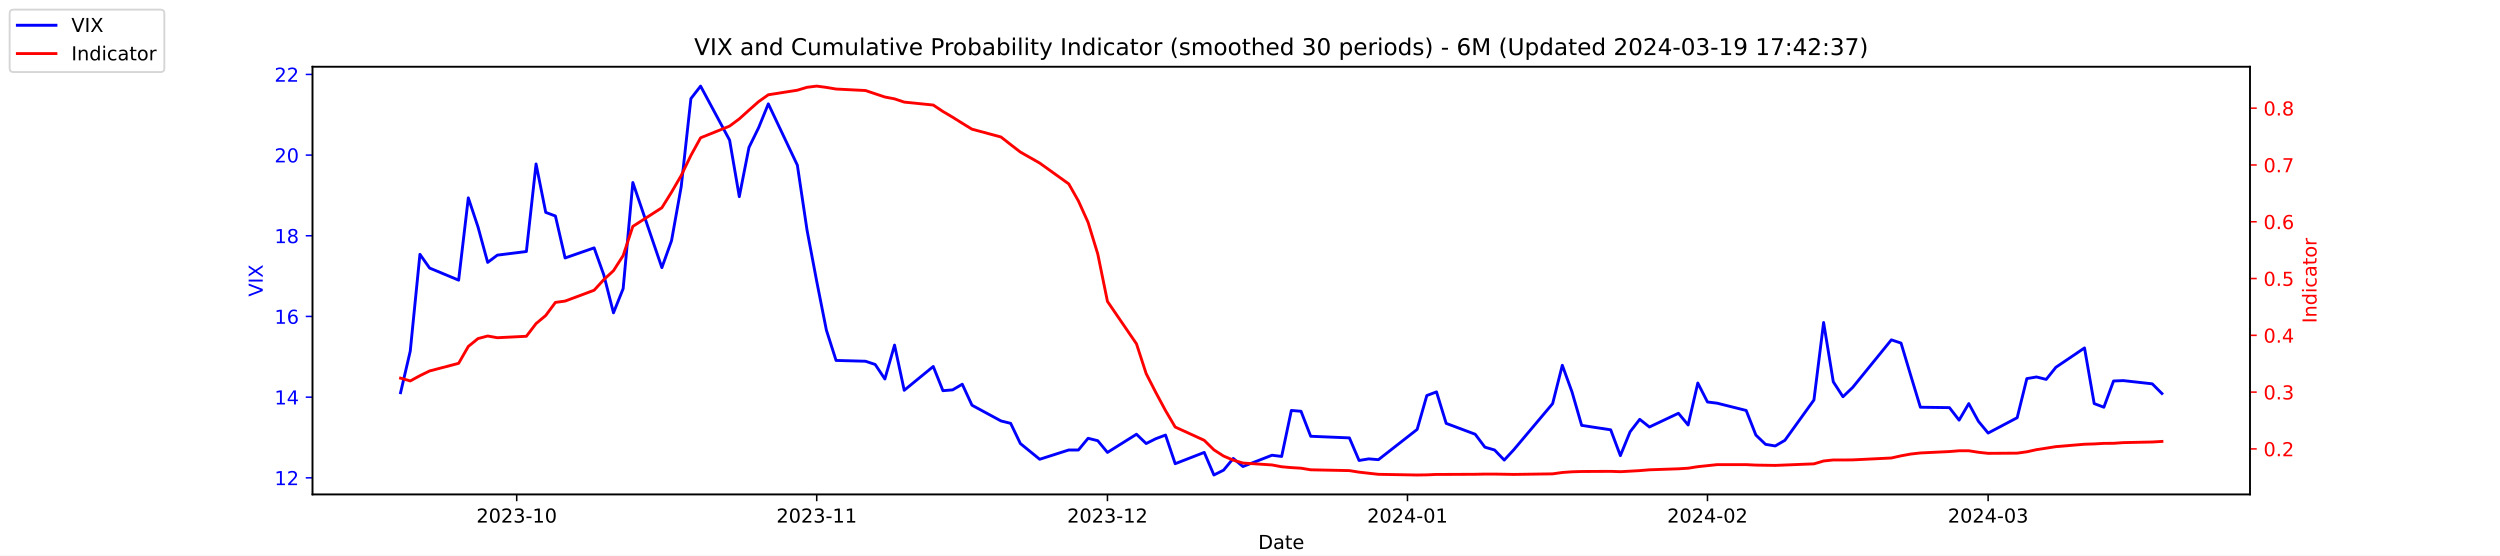
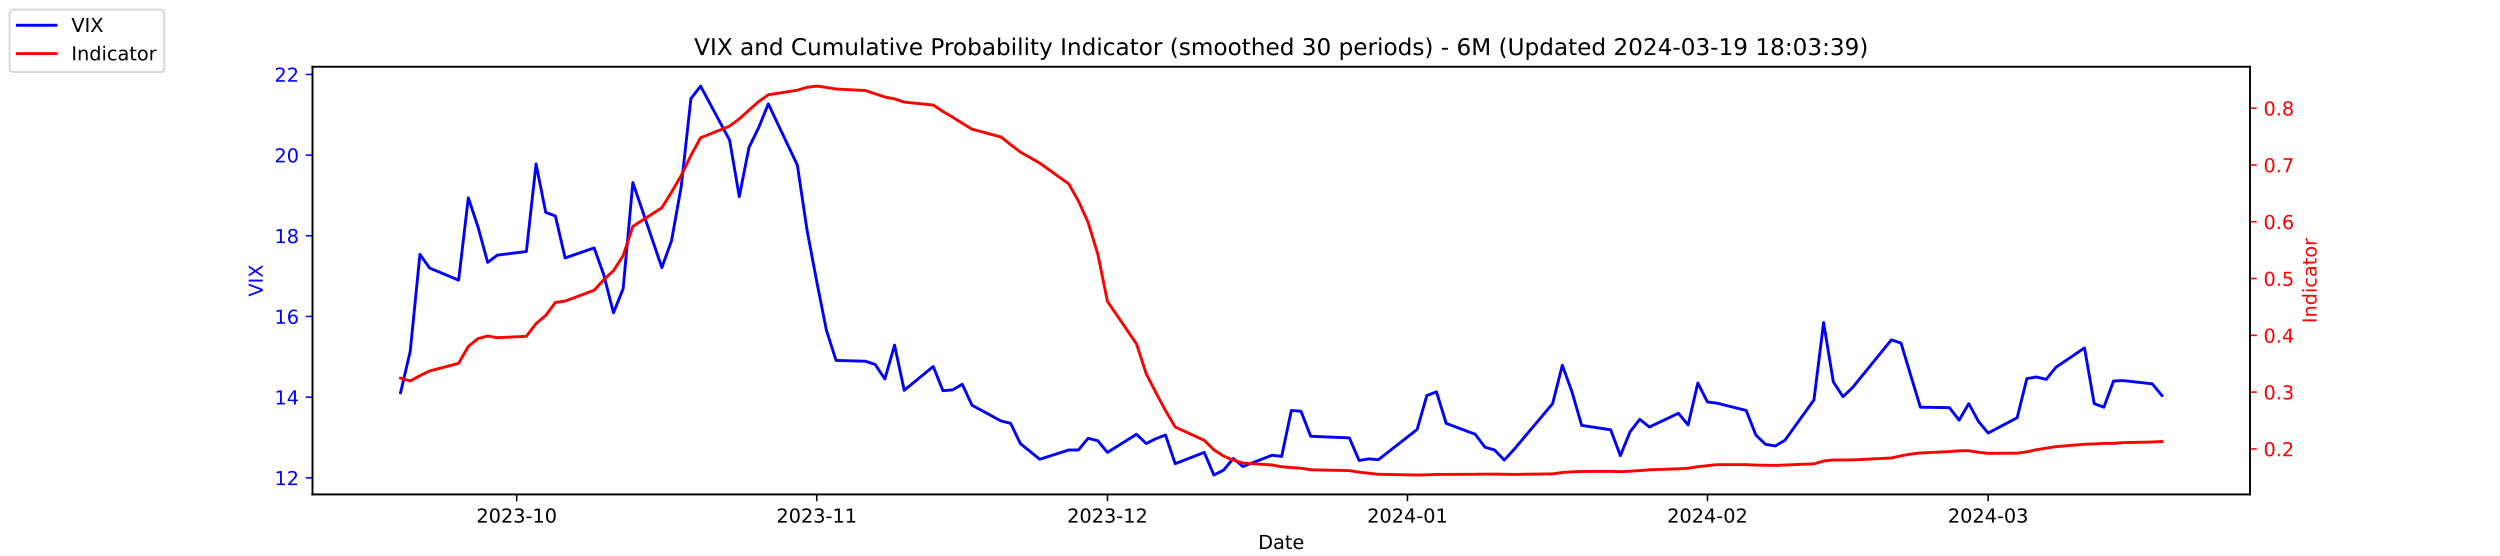
<svg xmlns="http://www.w3.org/2000/svg" xmlns:xlink="http://www.w3.org/1999/xlink" width="1296pt" height="288pt" viewBox="0 0 1296 288" version="1.1">
  <defs>
    <style type="text/css">*{stroke-linejoin: round; stroke-linecap: butt}</style>
  </defs>
  <g id="figure_1">
    <g id="patch_1">
      <path d="M 0 288  L 1296 288  L 1296 0  L 0 0  z " style="fill: #ffffff" />
    </g>
    <g id="axes_1">
      <g id="patch_2">
        <path d="M 162 256.32  L 1166.4 256.32  L 1166.4 34.56  L 162 34.56  z " style="fill: #ffffff" />
      </g>
      <g id="matplotlib.axis_1">
        <g id="xtick_1">
          <g id="line2d_1">
            <defs>
-               <path id="m1e1914daac" d="M 0 0  L 0 3.5  " style="stroke: #000000; stroke-width: 0.8" />
+               <path id="m7bd52ad561" d="M 0 0  L 0 3.5  " style="stroke: #000000; stroke-width: 0.8" />
            </defs>
            <g>
-               <use xlink:href="#m1e1914daac" x="267.858" y="256.32" style="stroke: #000000; stroke-width: 0.8" />
+               <use xlink:href="#m7bd52ad561" x="267.858" y="256.32" style="stroke: #000000; stroke-width: 0.8" />
            </g>
          </g>
          <g id="text_1">
            <g transform="translate(246.9669 270.9184) scale(0.1 -0.1)">
              <defs>
                <path id="DejaVuSans-32" d="M 1228 531  L 3431 531  L 3431 0  L 469 0  L 469 531  Q 828 903 1448 1529  Q 2069 2156 2228 2338  Q 2531 2678 2651 2914  Q 2772 3150 2772 3378  Q 2772 3750 2511 3984  Q 2250 4219 1831 4219  Q 1534 4219 1204 4116  Q 875 4013 500 3803  L 500 4441  Q 881 4594 1212 4672  Q 1544 4750 1819 4750  Q 2544 4750 2975 4387  Q 3406 4025 3406 3419  Q 3406 3131 3298 2873  Q 3191 2616 2906 2266  Q 2828 2175 2409 1742  Q 1991 1309 1228 531  z " transform="scale(0.015625)" />
                <path id="DejaVuSans-30" d="M 2034 4250  Q 1547 4250 1301 3770  Q 1056 3291 1056 2328  Q 1056 1369 1301 889  Q 1547 409 2034 409  Q 2525 409 2770 889  Q 3016 1369 3016 2328  Q 3016 3291 2770 3770  Q 2525 4250 2034 4250  z M 2034 4750  Q 2819 4750 3233 4129  Q 3647 3509 3647 2328  Q 3647 1150 3233 529  Q 2819 -91 2034 -91  Q 1250 -91 836 529  Q 422 1150 422 2328  Q 422 3509 836 4129  Q 1250 4750 2034 4750  z " transform="scale(0.015625)" />
                <path id="DejaVuSans-33" d="M 2597 2516  Q 3050 2419 3304 2112  Q 3559 1806 3559 1356  Q 3559 666 3084 287  Q 2609 -91 1734 -91  Q 1441 -91 1130 -33  Q 819 25 488 141  L 488 750  Q 750 597 1062 519  Q 1375 441 1716 441  Q 2309 441 2620 675  Q 2931 909 2931 1356  Q 2931 1769 2642 2001  Q 2353 2234 1838 2234  L 1294 2234  L 1294 2753  L 1863 2753  Q 2328 2753 2575 2939  Q 2822 3125 2822 3475  Q 2822 3834 2567 4026  Q 2313 4219 1838 4219  Q 1578 4219 1281 4162  Q 984 4106 628 3988  L 628 4550  Q 988 4650 1302 4700  Q 1616 4750 1894 4750  Q 2613 4750 3031 4423  Q 3450 4097 3450 3541  Q 3450 3153 3228 2886  Q 3006 2619 2597 2516  z " transform="scale(0.015625)" />
                <path id="DejaVuSans-2d" d="M 313 2009  L 1997 2009  L 1997 1497  L 313 1497  L 313 2009  z " transform="scale(0.015625)" />
                <path id="DejaVuSans-31" d="M 794 531  L 1825 531  L 1825 4091  L 703 3866  L 703 4441  L 1819 4666  L 2450 4666  L 2450 531  L 3481 531  L 3481 0  L 794 0  L 794 531  z " transform="scale(0.015625)" />
              </defs>
              <use xlink:href="#DejaVuSans-32" />
              <use xlink:href="#DejaVuSans-30" x="63.623" />
              <use xlink:href="#DejaVuSans-32" x="127.246" />
              <use xlink:href="#DejaVuSans-33" x="190.869" />
              <use xlink:href="#DejaVuSans-2d" x="254.492" />
              <use xlink:href="#DejaVuSans-31" x="290.576" />
              <use xlink:href="#DejaVuSans-30" x="354.199" />
            </g>
          </g>
        </g>
        <g id="xtick_2">
          <g id="line2d_2">
            <g>
-               <use xlink:href="#m1e1914daac" x="423.385" y="256.32" style="stroke: #000000; stroke-width: 0.8" />
+               <use xlink:href="#m7bd52ad561" x="423.385" y="256.32" style="stroke: #000000; stroke-width: 0.8" />
            </g>
          </g>
          <g id="text_2">
            <g transform="translate(402.4934 270.9184) scale(0.1 -0.1)">
              <use xlink:href="#DejaVuSans-32" />
              <use xlink:href="#DejaVuSans-30" x="63.623" />
              <use xlink:href="#DejaVuSans-32" x="127.246" />
              <use xlink:href="#DejaVuSans-33" x="190.869" />
              <use xlink:href="#DejaVuSans-2d" x="254.492" />
              <use xlink:href="#DejaVuSans-31" x="290.576" />
              <use xlink:href="#DejaVuSans-31" x="354.199" />
            </g>
          </g>
        </g>
        <g id="xtick_3">
          <g id="line2d_3">
            <g>
-               <use xlink:href="#m1e1914daac" x="574.103" y="256.32" style="stroke: #000000; stroke-width: 0.8" />
+               <use xlink:href="#m7bd52ad561" x="574.103" y="256.32" style="stroke: #000000; stroke-width: 0.8" />
            </g>
          </g>
          <g id="text_3">
            <g transform="translate(553.2119 270.9184) scale(0.1 -0.1)">
              <use xlink:href="#DejaVuSans-32" />
              <use xlink:href="#DejaVuSans-30" x="63.623" />
              <use xlink:href="#DejaVuSans-32" x="127.246" />
              <use xlink:href="#DejaVuSans-33" x="190.869" />
              <use xlink:href="#DejaVuSans-2d" x="254.492" />
              <use xlink:href="#DejaVuSans-31" x="290.576" />
              <use xlink:href="#DejaVuSans-32" x="354.199" />
            </g>
          </g>
        </g>
        <g id="xtick_4">
          <g id="line2d_4">
            <g>
-               <use xlink:href="#m1e1914daac" x="729.63" y="256.32" style="stroke: #000000; stroke-width: 0.8" />
+               <use xlink:href="#m7bd52ad561" x="729.63" y="256.32" style="stroke: #000000; stroke-width: 0.8" />
            </g>
          </g>
          <g id="text_4">
            <g transform="translate(708.7384 270.9184) scale(0.1 -0.1)">
              <defs>
                <path id="DejaVuSans-34" d="M 2419 4116  L 825 1625  L 2419 1625  L 2419 4116  z M 2253 4666  L 3047 4666  L 3047 1625  L 3713 1625  L 3713 1100  L 3047 1100  L 3047 0  L 2419 0  L 2419 1100  L 313 1100  L 313 1709  L 2253 4666  z " transform="scale(0.015625)" />
              </defs>
              <use xlink:href="#DejaVuSans-32" />
              <use xlink:href="#DejaVuSans-30" x="63.623" />
              <use xlink:href="#DejaVuSans-32" x="127.246" />
              <use xlink:href="#DejaVuSans-34" x="190.869" />
              <use xlink:href="#DejaVuSans-2d" x="254.492" />
              <use xlink:href="#DejaVuSans-30" x="290.576" />
              <use xlink:href="#DejaVuSans-31" x="354.199" />
            </g>
          </g>
        </g>
        <g id="xtick_5">
          <g id="line2d_5">
            <g>
-               <use xlink:href="#m1e1914daac" x="885.156" y="256.32" style="stroke: #000000; stroke-width: 0.8" />
+               <use xlink:href="#m7bd52ad561" x="885.156" y="256.32" style="stroke: #000000; stroke-width: 0.8" />
            </g>
          </g>
          <g id="text_5">
            <g transform="translate(864.2649 270.9184) scale(0.1 -0.1)">
              <use xlink:href="#DejaVuSans-32" />
              <use xlink:href="#DejaVuSans-30" x="63.623" />
              <use xlink:href="#DejaVuSans-32" x="127.246" />
              <use xlink:href="#DejaVuSans-34" x="190.869" />
              <use xlink:href="#DejaVuSans-2d" x="254.492" />
              <use xlink:href="#DejaVuSans-30" x="290.576" />
              <use xlink:href="#DejaVuSans-32" x="354.199" />
            </g>
          </g>
        </g>
        <g id="xtick_6">
          <g id="line2d_6">
            <g>
-               <use xlink:href="#m1e1914daac" x="1030.649" y="256.32" style="stroke: #000000; stroke-width: 0.8" />
+               <use xlink:href="#m7bd52ad561" x="1030.649" y="256.32" style="stroke: #000000; stroke-width: 0.8" />
            </g>
          </g>
          <g id="text_6">
            <g transform="translate(1009.757 270.9184) scale(0.1 -0.1)">
              <use xlink:href="#DejaVuSans-32" />
              <use xlink:href="#DejaVuSans-30" x="63.623" />
              <use xlink:href="#DejaVuSans-32" x="127.246" />
              <use xlink:href="#DejaVuSans-34" x="190.869" />
              <use xlink:href="#DejaVuSans-2d" x="254.492" />
              <use xlink:href="#DejaVuSans-30" x="290.576" />
              <use xlink:href="#DejaVuSans-33" x="354.199" />
            </g>
          </g>
        </g>
        <g id="text_7">
          <g transform="translate(652.2492 284.5966) scale(0.1 -0.1)">
            <defs>
              <path id="DejaVuSans-44" d="M 1259 4147  L 1259 519  L 2022 519  Q 2988 519 3436 956  Q 3884 1394 3884 2338  Q 3884 3275 3436 3711  Q 2988 4147 2022 4147  L 1259 4147  z M 628 4666  L 1925 4666  Q 3281 4666 3915 4102  Q 4550 3538 4550 2338  Q 4550 1131 3912 565  Q 3275 0 1925 0  L 628 0  L 628 4666  z " transform="scale(0.015625)" />
              <path id="DejaVuSans-61" d="M 2194 1759  Q 1497 1759 1228 1600  Q 959 1441 959 1056  Q 959 750 1161 570  Q 1363 391 1709 391  Q 2188 391 2477 730  Q 2766 1069 2766 1631  L 2766 1759  L 2194 1759  z M 3341 1997  L 3341 0  L 2766 0  L 2766 531  Q 2569 213 2275 61  Q 1981 -91 1556 -91  Q 1019 -91 701 211  Q 384 513 384 1019  Q 384 1609 779 1909  Q 1175 2209 1959 2209  L 2766 2209  L 2766 2266  Q 2766 2663 2505 2880  Q 2244 3097 1772 3097  Q 1472 3097 1187 3025  Q 903 2953 641 2809  L 641 3341  Q 956 3463 1253 3523  Q 1550 3584 1831 3584  Q 2591 3584 2966 3190  Q 3341 2797 3341 1997  z " transform="scale(0.015625)" />
              <path id="DejaVuSans-74" d="M 1172 4494  L 1172 3500  L 2356 3500  L 2356 3053  L 1172 3053  L 1172 1153  Q 1172 725 1289 603  Q 1406 481 1766 481  L 2356 481  L 2356 0  L 1766 0  Q 1100 0 847 248  Q 594 497 594 1153  L 594 3053  L 172 3053  L 172 3500  L 594 3500  L 594 4494  L 1172 4494  z " transform="scale(0.015625)" />
              <path id="DejaVuSans-65" d="M 3597 1894  L 3597 1613  L 953 1613  Q 991 1019 1311 708  Q 1631 397 2203 397  Q 2534 397 2845 478  Q 3156 559 3463 722  L 3463 178  Q 3153 47 2828 -22  Q 2503 -91 2169 -91  Q 1331 -91 842 396  Q 353 884 353 1716  Q 353 2575 817 3079  Q 1281 3584 2069 3584  Q 2775 3584 3186 3129  Q 3597 2675 3597 1894  z M 3022 2063  Q 3016 2534 2758 2815  Q 2500 3097 2075 3097  Q 1594 3097 1305 2825  Q 1016 2553 972 2059  L 3022 2063  z " transform="scale(0.015625)" />
            </defs>
            <use xlink:href="#DejaVuSans-44" />
            <use xlink:href="#DejaVuSans-61" x="77.002" />
            <use xlink:href="#DejaVuSans-74" x="138.281" />
            <use xlink:href="#DejaVuSans-65" x="177.49" />
          </g>
        </g>
      </g>
      <g id="matplotlib.axis_2">
        <g id="ytick_1">
          <g id="line2d_7">
            <defs>
-               <path id="m2169afa73c" d="M 0 0  L -3.5 0  " style="stroke: #0000ff; stroke-width: 0.8" />
+               <path id="m7d6b6120fe" d="M 0 0  L -3.5 0  " style="stroke: #0000ff; stroke-width: 0.8" />
            </defs>
            <g>
-               <use xlink:href="#m2169afa73c" x="162" y="247.704" style="fill: #0000ff; stroke: #0000ff; stroke-width: 0.8" />
+               <use xlink:href="#m7d6b6120fe" x="162" y="247.704" style="fill: #0000ff; stroke: #0000ff; stroke-width: 0.8" />
            </g>
          </g>
          <g id="text_8">
            <g style="fill: #0000ff" transform="translate(142.275 251.5031) scale(0.1 -0.1)">
              <use xlink:href="#DejaVuSans-31" />
              <use xlink:href="#DejaVuSans-32" x="63.623" />
            </g>
          </g>
        </g>
        <g id="ytick_2">
          <g id="line2d_8">
            <g>
-               <use xlink:href="#m2169afa73c" x="162" y="205.878" style="fill: #0000ff; stroke: #0000ff; stroke-width: 0.8" />
+               <use xlink:href="#m7d6b6120fe" x="162" y="205.878" style="fill: #0000ff; stroke: #0000ff; stroke-width: 0.8" />
            </g>
          </g>
          <g id="text_9">
            <g style="fill: #0000ff" transform="translate(142.275 209.6774) scale(0.1 -0.1)">
              <use xlink:href="#DejaVuSans-31" />
              <use xlink:href="#DejaVuSans-34" x="63.623" />
            </g>
          </g>
        </g>
        <g id="ytick_3">
          <g id="line2d_9">
            <g>
-               <use xlink:href="#m2169afa73c" x="162" y="164.052" style="fill: #0000ff; stroke: #0000ff; stroke-width: 0.8" />
+               <use xlink:href="#m7d6b6120fe" x="162" y="164.052" style="fill: #0000ff; stroke: #0000ff; stroke-width: 0.8" />
            </g>
          </g>
          <g id="text_10">
            <g style="fill: #0000ff" transform="translate(142.275 167.8517) scale(0.1 -0.1)">
              <defs>
                <path id="DejaVuSans-36" d="M 2113 2584  Q 1688 2584 1439 2293  Q 1191 2003 1191 1497  Q 1191 994 1439 701  Q 1688 409 2113 409  Q 2538 409 2786 701  Q 3034 994 3034 1497  Q 3034 2003 2786 2293  Q 2538 2584 2113 2584  z M 3366 4563  L 3366 3988  Q 3128 4100 2886 4159  Q 2644 4219 2406 4219  Q 1781 4219 1451 3797  Q 1122 3375 1075 2522  Q 1259 2794 1537 2939  Q 1816 3084 2150 3084  Q 2853 3084 3261 2657  Q 3669 2231 3669 1497  Q 3669 778 3244 343  Q 2819 -91 2113 -91  Q 1303 -91 875 529  Q 447 1150 447 2328  Q 447 3434 972 4092  Q 1497 4750 2381 4750  Q 2619 4750 2861 4703  Q 3103 4656 3366 4563  z " transform="scale(0.015625)" />
              </defs>
              <use xlink:href="#DejaVuSans-31" />
              <use xlink:href="#DejaVuSans-36" x="63.623" />
            </g>
          </g>
        </g>
        <g id="ytick_4">
          <g id="line2d_10">
            <g>
-               <use xlink:href="#m2169afa73c" x="162" y="122.227" style="fill: #0000ff; stroke: #0000ff; stroke-width: 0.8" />
+               <use xlink:href="#m7d6b6120fe" x="162" y="122.227" style="fill: #0000ff; stroke: #0000ff; stroke-width: 0.8" />
            </g>
          </g>
          <g id="text_11">
            <g style="fill: #0000ff" transform="translate(142.275 126.0259) scale(0.1 -0.1)">
              <defs>
                <path id="DejaVuSans-38" d="M 2034 2216  Q 1584 2216 1326 1975  Q 1069 1734 1069 1313  Q 1069 891 1326 650  Q 1584 409 2034 409  Q 2484 409 2743 651  Q 3003 894 3003 1313  Q 3003 1734 2745 1975  Q 2488 2216 2034 2216  z M 1403 2484  Q 997 2584 770 2862  Q 544 3141 544 3541  Q 544 4100 942 4425  Q 1341 4750 2034 4750  Q 2731 4750 3128 4425  Q 3525 4100 3525 3541  Q 3525 3141 3298 2862  Q 3072 2584 2669 2484  Q 3125 2378 3379 2068  Q 3634 1759 3634 1313  Q 3634 634 3220 271  Q 2806 -91 2034 -91  Q 1263 -91 848 271  Q 434 634 434 1313  Q 434 1759 690 2068  Q 947 2378 1403 2484  z M 1172 3481  Q 1172 3119 1398 2916  Q 1625 2713 2034 2713  Q 2441 2713 2670 2916  Q 2900 3119 2900 3481  Q 2900 3844 2670 4047  Q 2441 4250 2034 4250  Q 1625 4250 1398 4047  Q 1172 3844 1172 3481  z " transform="scale(0.015625)" />
              </defs>
              <use xlink:href="#DejaVuSans-31" />
              <use xlink:href="#DejaVuSans-38" x="63.623" />
            </g>
          </g>
        </g>
        <g id="ytick_5">
          <g id="line2d_11">
            <g>
-               <use xlink:href="#m2169afa73c" x="162" y="80.401" style="fill: #0000ff; stroke: #0000ff; stroke-width: 0.8" />
+               <use xlink:href="#m7d6b6120fe" x="162" y="80.401" style="fill: #0000ff; stroke: #0000ff; stroke-width: 0.8" />
            </g>
          </g>
          <g id="text_12">
            <g style="fill: #0000ff" transform="translate(142.275 84.2002) scale(0.1 -0.1)">
              <use xlink:href="#DejaVuSans-32" />
              <use xlink:href="#DejaVuSans-30" x="63.623" />
            </g>
          </g>
        </g>
        <g id="ytick_6">
          <g id="line2d_12">
            <g>
-               <use xlink:href="#m2169afa73c" x="162" y="38.575" style="fill: #0000ff; stroke: #0000ff; stroke-width: 0.8" />
+               <use xlink:href="#m7d6b6120fe" x="162" y="38.575" style="fill: #0000ff; stroke: #0000ff; stroke-width: 0.8" />
            </g>
          </g>
          <g id="text_13">
            <g style="fill: #0000ff" transform="translate(142.275 42.37447) scale(0.1 -0.1)">
              <use xlink:href="#DejaVuSans-32" />
              <use xlink:href="#DejaVuSans-32" x="63.623" />
            </g>
          </g>
        </g>
        <g id="text_14">
          <g style="fill: #0000ff" transform="translate(136.1953 153.7603) rotate(-90) scale(0.1 -0.1)">
            <defs>
              <path id="DejaVuSans-56" d="M 1831 0  L 50 4666  L 709 4666  L 2188 738  L 3669 4666  L 4325 4666  L 2547 0  L 1831 0  z " transform="scale(0.015625)" />
              <path id="DejaVuSans-49" d="M 628 4666  L 1259 4666  L 1259 0  L 628 0  L 628 4666  z " transform="scale(0.015625)" />
              <path id="DejaVuSans-58" d="M 403 4666  L 1081 4666  L 2241 2931  L 3406 4666  L 4084 4666  L 2584 2425  L 4184 0  L 3506 0  L 2194 1984  L 872 0  L 191 0  L 1856 2491  L 403 4666  z " transform="scale(0.015625)" />
            </defs>
            <use xlink:href="#DejaVuSans-56" />
            <use xlink:href="#DejaVuSans-49" x="68.408" />
            <use xlink:href="#DejaVuSans-58" x="97.9" />
          </g>
        </g>
      </g>
      <g id="line2d_13">
-         <path d="M 207.655 203.578  L 212.672 182.037  L 217.689 131.847  L 222.705 138.957  L 237.756 145.231  L 242.773 102.569  L 247.79 117.626  L 252.807 136.029  L 257.824 132.265  L 272.875 130.383  L 277.892 85.002  L 282.909 110.097  L 287.926 111.979  L 292.943 133.729  L 307.994 128.501  L 313.011 142.512  L 318.028 162.17  L 323.045 149.623  L 328.062 94.622  L 343.113 138.748  L 348.13 124.736  L 353.147 96.713  L 358.164 51.123  L 363.181 44.64  L 378.232 72.663  L 383.249 101.941  L 388.266 76.428  L 393.283 66.18  L 398.3 53.842  L 413.351 85.629  L 418.368 119.299  L 423.385 145.858  L 428.402 171.163  L 433.419 186.847  L 448.679 187.266  L 453.696 188.939  L 458.713 196.467  L 463.73 178.901  L 468.747 202.323  L 483.798 189.984  L 488.815 202.532  L 493.832 202.114  L 498.849 199.186  L 503.866 210.061  L 518.917 218.217  L 523.934 219.472  L 528.951 229.928  L 538.984 238.084  L 554.035 233.274  L 559.052 233.274  L 564.069 227.209  L 569.086 228.464  L 574.103 234.529  L 589.154 225.118  L 594.171 229.928  L 599.188 227.418  L 604.205 225.536  L 609.222 240.384  L 624.273 234.529  L 629.29 246.24  L 634.307 243.73  L 639.324 237.666  L 644.341 241.848  L 659.392 235.993  L 664.409 236.62  L 669.426 212.779  L 674.443 213.198  L 679.46 226.164  L 699.528 227  L 704.545 238.711  L 709.562 237.875  L 714.579 238.293  L 734.647 222.608  L 739.664 205.042  L 744.681 203.159  L 749.698 219.472  L 764.749 225.118  L 769.766 231.81  L 774.783 233.274  L 779.8 238.502  L 784.817 233.065  L 804.885 209.224  L 809.902 189.357  L 814.919 203.159  L 819.936 220.517  L 834.986 222.818  L 840.003 236.202  L 845.02 223.863  L 850.037 217.38  L 855.054 221.354  L 870.105 214.243  L 875.122 220.308  L 880.139 198.559  L 885.156 208.388  L 890.173 209.015  L 905.224 212.779  L 910.241 225.536  L 915.258 230.346  L 920.275 231.183  L 925.292 228.255  L 940.343 207.342  L 945.36 167.189  L 950.377 197.931  L 955.394 205.669  L 960.411 200.859  L 980.479 176.182  L 985.496 177.855  L 990.513 194.585  L 995.53 211.106  L 1010.581 211.316  L 1015.598 217.798  L 1020.615 209.224  L 1025.632 218.426  L 1030.649 224.491  L 1045.7 216.544  L 1050.717 196.258  L 1055.734 195.422  L 1060.751 196.677  L 1065.768 190.403  L 1080.61 180.364  L 1085.627 209.224  L 1090.644 211.106  L 1095.661 197.513  L 1100.678 197.304  L 1115.728 198.977  L 1120.745 203.996  " clip-path="url(#pb22b42eedf)" style="fill: none; stroke: #0000ff; stroke-width: 1.5; stroke-linecap: square" />
+         <path d="M 207.655 203.578  L 212.672 182.037  L 217.689 131.847  L 222.705 138.957  L 237.756 145.231  L 242.773 102.569  L 247.79 117.626  L 252.807 136.029  L 257.824 132.265  L 272.875 130.383  L 277.892 85.002  L 282.909 110.097  L 287.926 111.979  L 292.943 133.729  L 307.994 128.501  L 313.011 142.512  L 318.028 162.17  L 323.045 149.623  L 328.062 94.622  L 343.113 138.748  L 348.13 124.736  L 353.147 96.713  L 358.164 51.123  L 363.181 44.64  L 378.232 72.663  L 383.249 101.941  L 388.266 76.428  L 393.283 66.18  L 398.3 53.842  L 413.351 85.629  L 418.368 119.299  L 423.385 145.858  L 428.402 171.163  L 433.419 186.847  L 448.679 187.266  L 453.696 188.939  L 458.713 196.467  L 463.73 178.901  L 468.747 202.323  L 483.798 189.984  L 488.815 202.532  L 493.832 202.114  L 498.849 199.186  L 503.866 210.061  L 518.917 218.217  L 523.934 219.472  L 528.951 229.928  L 538.984 238.084  L 554.035 233.274  L 559.052 233.274  L 564.069 227.209  L 569.086 228.464  L 574.103 234.529  L 589.154 225.118  L 594.171 229.928  L 599.188 227.418  L 604.205 225.536  L 609.222 240.384  L 624.273 234.529  L 629.29 246.24  L 634.307 243.73  L 639.324 237.666  L 644.341 241.848  L 659.392 235.993  L 664.409 236.62  L 669.426 212.779  L 674.443 213.198  L 679.46 226.164  L 699.528 227  L 704.545 238.711  L 709.562 237.875  L 714.579 238.293  L 734.647 222.608  L 739.664 205.042  L 744.681 203.159  L 749.698 219.472  L 764.749 225.118  L 769.766 231.81  L 774.783 233.274  L 779.8 238.502  L 784.817 233.065  L 804.885 209.224  L 809.902 189.357  L 814.919 203.159  L 819.936 220.517  L 834.986 222.818  L 840.003 236.202  L 845.02 223.863  L 850.037 217.38  L 855.054 221.354  L 870.105 214.243  L 875.122 220.308  L 880.139 198.559  L 885.156 208.388  L 890.173 209.015  L 905.224 212.779  L 910.241 225.536  L 915.258 230.346  L 920.275 231.183  L 925.292 228.255  L 940.343 207.342  L 945.36 167.189  L 950.377 197.931  L 955.394 205.669  L 960.411 200.859  L 980.479 176.182  L 985.496 177.855  L 990.513 194.585  L 995.53 211.106  L 1010.581 211.316  L 1015.598 217.798  L 1020.615 209.224  L 1025.632 218.426  L 1030.649 224.491  L 1045.7 216.544  L 1050.717 196.258  L 1055.734 195.422  L 1060.751 196.677  L 1065.768 190.403  L 1080.61 180.364  L 1085.627 209.224  L 1090.644 211.106  L 1095.661 197.513  L 1100.678 197.304  L 1115.728 198.977  L 1120.745 205.042  " clip-path="url(#pfd662bf110)" style="fill: none; stroke: #0000ff; stroke-width: 1.5; stroke-linecap: square" />
      </g>
      <g id="patch_3">
        <path d="M 162 256.32  L 162 34.56  " style="fill: none; stroke: #000000; stroke-width: 0.8; stroke-linejoin: miter; stroke-linecap: square" />
      </g>
      <g id="patch_4">
        <path d="M 1166.4 256.32  L 1166.4 34.56  " style="fill: none; stroke: #000000; stroke-width: 0.8; stroke-linejoin: miter; stroke-linecap: square" />
      </g>
      <g id="patch_5">
        <path d="M 162 256.32  L 1166.4 256.32  " style="fill: none; stroke: #000000; stroke-width: 0.8; stroke-linejoin: miter; stroke-linecap: square" />
      </g>
      <g id="patch_6">
        <path d="M 162 34.56  L 1166.4 34.56  " style="fill: none; stroke: #000000; stroke-width: 0.8; stroke-linejoin: miter; stroke-linecap: square" />
      </g>
    </g>
    <g id="axes_2">
      <g id="matplotlib.axis_3">
        <g id="ytick_7">
          <g id="line2d_14">
            <defs>
-               <path id="ma200620e3c" d="M 0 0  L 3.5 0  " style="stroke: #ff0000; stroke-width: 0.8" />
+               <path id="m109d8949e2" d="M 0 0  L 3.5 0  " style="stroke: #ff0000; stroke-width: 0.8" />
            </defs>
            <g>
-               <use xlink:href="#ma200620e3c" x="1166.4" y="232.713" style="fill: #ff0000; stroke: #ff0000; stroke-width: 0.8" />
+               <use xlink:href="#m109d8949e2" x="1166.4" y="232.713" style="fill: #ff0000; stroke: #ff0000; stroke-width: 0.8" />
            </g>
          </g>
          <g id="text_15">
            <g style="fill: #ff0000" transform="translate(1173.4 236.5124) scale(0.1 -0.1)">
              <defs>
                <path id="DejaVuSans-2e" d="M 684 794  L 1344 794  L 1344 0  L 684 0  L 684 794  z " transform="scale(0.015625)" />
              </defs>
              <use xlink:href="#DejaVuSans-30" />
              <use xlink:href="#DejaVuSans-2e" x="63.623" />
              <use xlink:href="#DejaVuSans-32" x="95.41" />
            </g>
          </g>
        </g>
        <g id="ytick_8">
          <g id="line2d_15">
            <g>
-               <use xlink:href="#ma200620e3c" x="1166.4" y="203.274" style="fill: #ff0000; stroke: #ff0000; stroke-width: 0.8" />
+               <use xlink:href="#m109d8949e2" x="1166.4" y="203.274" style="fill: #ff0000; stroke: #ff0000; stroke-width: 0.8" />
            </g>
          </g>
          <g id="text_16">
            <g style="fill: #ff0000" transform="translate(1173.4 207.0729) scale(0.1 -0.1)">
              <use xlink:href="#DejaVuSans-30" />
              <use xlink:href="#DejaVuSans-2e" x="63.623" />
              <use xlink:href="#DejaVuSans-33" x="95.41" />
            </g>
          </g>
        </g>
        <g id="ytick_9">
          <g id="line2d_16">
            <g>
-               <use xlink:href="#ma200620e3c" x="1166.4" y="173.834" style="fill: #ff0000; stroke: #ff0000; stroke-width: 0.8" />
+               <use xlink:href="#m109d8949e2" x="1166.4" y="173.834" style="fill: #ff0000; stroke: #ff0000; stroke-width: 0.8" />
            </g>
          </g>
          <g id="text_17">
            <g style="fill: #ff0000" transform="translate(1173.4 177.6333) scale(0.1 -0.1)">
              <use xlink:href="#DejaVuSans-30" />
              <use xlink:href="#DejaVuSans-2e" x="63.623" />
              <use xlink:href="#DejaVuSans-34" x="95.41" />
            </g>
          </g>
        </g>
        <g id="ytick_10">
          <g id="line2d_17">
            <g>
-               <use xlink:href="#ma200620e3c" x="1166.4" y="144.395" style="fill: #ff0000; stroke: #ff0000; stroke-width: 0.8" />
+               <use xlink:href="#m109d8949e2" x="1166.4" y="144.395" style="fill: #ff0000; stroke: #ff0000; stroke-width: 0.8" />
            </g>
          </g>
          <g id="text_18">
            <g style="fill: #ff0000" transform="translate(1173.4 148.1937) scale(0.1 -0.1)">
              <defs>
                <path id="DejaVuSans-35" d="M 691 4666  L 3169 4666  L 3169 4134  L 1269 4134  L 1269 2991  Q 1406 3038 1543 3061  Q 1681 3084 1819 3084  Q 2600 3084 3056 2656  Q 3513 2228 3513 1497  Q 3513 744 3044 326  Q 2575 -91 1722 -91  Q 1428 -91 1123 -41  Q 819 9 494 109  L 494 744  Q 775 591 1075 516  Q 1375 441 1709 441  Q 2250 441 2565 725  Q 2881 1009 2881 1497  Q 2881 1984 2565 2268  Q 2250 2553 1709 2553  Q 1456 2553 1204 2497  Q 953 2441 691 2322  L 691 4666  z " transform="scale(0.015625)" />
              </defs>
              <use xlink:href="#DejaVuSans-30" />
              <use xlink:href="#DejaVuSans-2e" x="63.623" />
              <use xlink:href="#DejaVuSans-35" x="95.41" />
            </g>
          </g>
        </g>
        <g id="ytick_11">
          <g id="line2d_18">
            <g>
-               <use xlink:href="#ma200620e3c" x="1166.4" y="114.955" style="fill: #ff0000; stroke: #ff0000; stroke-width: 0.8" />
+               <use xlink:href="#m109d8949e2" x="1166.4" y="114.955" style="fill: #ff0000; stroke: #ff0000; stroke-width: 0.8" />
            </g>
          </g>
          <g id="text_19">
            <g style="fill: #ff0000" transform="translate(1173.4 118.7542) scale(0.1 -0.1)">
              <use xlink:href="#DejaVuSans-30" />
              <use xlink:href="#DejaVuSans-2e" x="63.623" />
              <use xlink:href="#DejaVuSans-36" x="95.41" />
            </g>
          </g>
        </g>
        <g id="ytick_12">
          <g id="line2d_19">
            <g>
-               <use xlink:href="#ma200620e3c" x="1166.4" y="85.515" style="fill: #ff0000; stroke: #ff0000; stroke-width: 0.8" />
+               <use xlink:href="#m109d8949e2" x="1166.4" y="85.515" style="fill: #ff0000; stroke: #ff0000; stroke-width: 0.8" />
            </g>
          </g>
          <g id="text_20">
            <g style="fill: #ff0000" transform="translate(1173.4 89.31461) scale(0.1 -0.1)">
              <defs>
                <path id="DejaVuSans-37" d="M 525 4666  L 3525 4666  L 3525 4397  L 1831 0  L 1172 0  L 2766 4134  L 525 4134  L 525 4666  z " transform="scale(0.015625)" />
              </defs>
              <use xlink:href="#DejaVuSans-30" />
              <use xlink:href="#DejaVuSans-2e" x="63.623" />
              <use xlink:href="#DejaVuSans-37" x="95.41" />
            </g>
          </g>
        </g>
        <g id="ytick_13">
          <g id="line2d_20">
            <g>
-               <use xlink:href="#ma200620e3c" x="1166.4" y="56.076" style="fill: #ff0000; stroke: #ff0000; stroke-width: 0.8" />
+               <use xlink:href="#m109d8949e2" x="1166.4" y="56.076" style="fill: #ff0000; stroke: #ff0000; stroke-width: 0.8" />
            </g>
          </g>
          <g id="text_21">
            <g style="fill: #ff0000" transform="translate(1173.4 59.87505) scale(0.1 -0.1)">
              <use xlink:href="#DejaVuSans-30" />
              <use xlink:href="#DejaVuSans-2e" x="63.623" />
              <use xlink:href="#DejaVuSans-38" x="95.41" />
            </g>
          </g>
        </g>
        <g id="text_22">
          <g style="fill: #ff0000" transform="translate(1200.902 167.5353) rotate(-90) scale(0.1 -0.1)">
            <defs>
              <path id="DejaVuSans-6e" d="M 3513 2113  L 3513 0  L 2938 0  L 2938 2094  Q 2938 2591 2744 2837  Q 2550 3084 2163 3084  Q 1697 3084 1428 2787  Q 1159 2491 1159 1978  L 1159 0  L 581 0  L 581 3500  L 1159 3500  L 1159 2956  Q 1366 3272 1645 3428  Q 1925 3584 2291 3584  Q 2894 3584 3203 3211  Q 3513 2838 3513 2113  z " transform="scale(0.015625)" />
              <path id="DejaVuSans-64" d="M 2906 2969  L 2906 4863  L 3481 4863  L 3481 0  L 2906 0  L 2906 525  Q 2725 213 2448 61  Q 2172 -91 1784 -91  Q 1150 -91 751 415  Q 353 922 353 1747  Q 353 2572 751 3078  Q 1150 3584 1784 3584  Q 2172 3584 2448 3432  Q 2725 3281 2906 2969  z M 947 1747  Q 947 1113 1208 752  Q 1469 391 1925 391  Q 2381 391 2643 752  Q 2906 1113 2906 1747  Q 2906 2381 2643 2742  Q 2381 3103 1925 3103  Q 1469 3103 1208 2742  Q 947 2381 947 1747  z " transform="scale(0.015625)" />
              <path id="DejaVuSans-69" d="M 603 3500  L 1178 3500  L 1178 0  L 603 0  L 603 3500  z M 603 4863  L 1178 4863  L 1178 4134  L 603 4134  L 603 4863  z " transform="scale(0.015625)" />
              <path id="DejaVuSans-63" d="M 3122 3366  L 3122 2828  Q 2878 2963 2633 3030  Q 2388 3097 2138 3097  Q 1578 3097 1268 2742  Q 959 2388 959 1747  Q 959 1106 1268 751  Q 1578 397 2138 397  Q 2388 397 2633 464  Q 2878 531 3122 666  L 3122 134  Q 2881 22 2623 -34  Q 2366 -91 2075 -91  Q 1284 -91 818 406  Q 353 903 353 1747  Q 353 2603 823 3093  Q 1294 3584 2113 3584  Q 2378 3584 2631 3529  Q 2884 3475 3122 3366  z " transform="scale(0.015625)" />
              <path id="DejaVuSans-6f" d="M 1959 3097  Q 1497 3097 1228 2736  Q 959 2375 959 1747  Q 959 1119 1226 758  Q 1494 397 1959 397  Q 2419 397 2687 759  Q 2956 1122 2956 1747  Q 2956 2369 2687 2733  Q 2419 3097 1959 3097  z M 1959 3584  Q 2709 3584 3137 3096  Q 3566 2609 3566 1747  Q 3566 888 3137 398  Q 2709 -91 1959 -91  Q 1206 -91 779 398  Q 353 888 353 1747  Q 353 2609 779 3096  Q 1206 3584 1959 3584  z " transform="scale(0.015625)" />
              <path id="DejaVuSans-72" d="M 2631 2963  Q 2534 3019 2420 3045  Q 2306 3072 2169 3072  Q 1681 3072 1420 2755  Q 1159 2438 1159 1844  L 1159 0  L 581 0  L 581 3500  L 1159 3500  L 1159 2956  Q 1341 3275 1631 3429  Q 1922 3584 2338 3584  Q 2397 3584 2469 3576  Q 2541 3569 2628 3553  L 2631 2963  z " transform="scale(0.015625)" />
            </defs>
            <use xlink:href="#DejaVuSans-49" />
            <use xlink:href="#DejaVuSans-6e" x="29.492" />
            <use xlink:href="#DejaVuSans-64" x="92.871" />
            <use xlink:href="#DejaVuSans-69" x="156.348" />
            <use xlink:href="#DejaVuSans-63" x="184.131" />
            <use xlink:href="#DejaVuSans-61" x="239.111" />
            <use xlink:href="#DejaVuSans-74" x="300.391" />
            <use xlink:href="#DejaVuSans-6f" x="339.6" />
            <use xlink:href="#DejaVuSans-72" x="400.781" />
          </g>
        </g>
      </g>
      <g id="line2d_21">
-         <path d="M 207.655 196.03  L 212.672 197.48  L 217.689 194.751  L 222.705 192.302  L 237.756 188.344  L 242.773 179.6  L 247.79 175.524  L 252.807 174.185  L 257.824 175.072  L 272.875 174.329  L 277.892 167.743  L 282.909 163.548  L 287.926 156.768  L 292.943 156.08  L 307.994 150.454  L 313.011 144.956  L 318.028 140.325  L 323.045 132.481  L 328.062 117.358  L 343.113 107.685  L 348.13 99.611  L 353.147 90.97  L 358.164 80.575  L 363.181 71.441  L 378.232 65.356  L 383.249 61.63  L 388.266 57.104  L 393.283 52.675  L 398.3 49.133  L 413.351 46.763  L 418.368 45.254  L 423.385 44.64  L 428.402 45.308  L 433.419 46.153  L 448.679 46.927  L 453.696 48.615  L 458.713 50.286  L 463.73 51.252  L 468.747 52.928  L 483.798 54.457  L 488.815 57.793  L 493.832 60.754  L 498.849 63.899  L 503.866 66.969  L 518.917 71.025  L 523.934 74.957  L 528.951 78.824  L 538.984 84.54  L 554.035 95.325  L 559.052 104.185  L 564.069 115.298  L 569.086 131.683  L 574.103 156.245  L 589.154 178.256  L 594.171 193.676  L 599.188 203.499  L 604.205 212.853  L 609.222 221.38  L 624.273 228.267  L 629.29 233.189  L 634.307 236.419  L 639.324 238.538  L 644.341 240.04  L 659.392 241.024  L 664.409 241.967  L 669.426 242.407  L 674.443 242.71  L 679.46 243.542  L 699.528 243.962  L 704.545 244.766  L 709.562 245.329  L 714.579 245.887  L 734.647 246.24  L 739.664 246.165  L 744.681 245.938  L 749.698 245.938  L 764.749 245.865  L 769.766 245.769  L 774.783 245.769  L 779.8 245.849  L 784.817 245.938  L 804.885 245.644  L 809.902 244.934  L 814.919 244.579  L 819.936 244.425  L 834.986 244.349  L 840.003 244.525  L 845.02 244.252  L 850.037 243.966  L 855.054 243.542  L 870.105 243.027  L 875.122 242.717  L 880.139 241.924  L 885.156 241.401  L 890.173 240.864  L 905.224 240.864  L 910.241 241.106  L 915.258 241.187  L 920.275 241.268  L 925.292 241.065  L 940.343 240.46  L 945.36 238.98  L 950.377 238.442  L 955.394 238.455  L 960.411 238.405  L 980.479 237.424  L 985.496 236.302  L 990.513 235.377  L 995.53 234.808  L 1010.581 234.091  L 1015.598 233.679  L 1020.615 233.679  L 1025.632 234.458  L 1030.649 235.014  L 1045.7 234.911  L 1050.717 234.214  L 1055.734 233.102  L 1060.751 232.331  L 1065.768 231.541  L 1080.61 230.291  L 1085.627 230.134  L 1090.644 229.843  L 1095.661 229.81  L 1100.678 229.454  L 1115.728 229.128  L 1120.745 228.84  " clip-path="url(#pb22b42eedf)" style="fill: none; stroke: #ff0000; stroke-width: 1.5; stroke-linecap: square" />
+         <path d="M 207.655 196.03  L 212.672 197.48  L 217.689 194.751  L 222.705 192.302  L 237.756 188.344  L 242.773 179.6  L 247.79 175.524  L 252.807 174.185  L 257.824 175.072  L 272.875 174.329  L 277.892 167.743  L 282.909 163.548  L 287.926 156.768  L 292.943 156.08  L 307.994 150.454  L 313.011 144.956  L 318.028 140.325  L 323.045 132.481  L 328.062 117.358  L 343.113 107.685  L 348.13 99.611  L 353.147 90.97  L 358.164 80.575  L 363.181 71.441  L 378.232 65.356  L 383.249 61.63  L 388.266 57.104  L 393.283 52.675  L 398.3 49.133  L 413.351 46.763  L 418.368 45.254  L 423.385 44.64  L 428.402 45.308  L 433.419 46.153  L 448.679 46.927  L 453.696 48.615  L 458.713 50.286  L 463.73 51.252  L 468.747 52.928  L 483.798 54.457  L 488.815 57.793  L 493.832 60.754  L 498.849 63.899  L 503.866 66.969  L 518.917 71.025  L 523.934 74.957  L 528.951 78.824  L 538.984 84.54  L 554.035 95.325  L 559.052 104.185  L 564.069 115.298  L 569.086 131.683  L 574.103 156.245  L 589.154 178.256  L 594.171 193.676  L 599.188 203.499  L 604.205 212.853  L 609.222 221.38  L 624.273 228.267  L 629.29 233.189  L 634.307 236.419  L 639.324 238.538  L 644.341 240.04  L 659.392 241.024  L 664.409 241.967  L 669.426 242.407  L 674.443 242.71  L 679.46 243.542  L 699.528 243.962  L 704.545 244.766  L 709.562 245.329  L 714.579 245.887  L 734.647 246.24  L 739.664 246.165  L 744.681 245.938  L 749.698 245.938  L 764.749 245.865  L 769.766 245.769  L 774.783 245.769  L 779.8 245.849  L 784.817 245.938  L 804.885 245.644  L 809.902 244.934  L 814.919 244.579  L 819.936 244.425  L 834.986 244.349  L 840.003 244.525  L 845.02 244.252  L 850.037 243.966  L 855.054 243.542  L 870.105 243.027  L 875.122 242.717  L 880.139 241.924  L 885.156 241.401  L 890.173 240.864  L 905.224 240.864  L 910.241 241.106  L 915.258 241.187  L 920.275 241.268  L 925.292 241.065  L 940.343 240.46  L 945.36 238.98  L 950.377 238.442  L 955.394 238.455  L 960.411 238.405  L 980.479 237.424  L 985.496 236.302  L 990.513 235.377  L 995.53 234.808  L 1010.581 234.091  L 1015.598 233.679  L 1020.615 233.679  L 1025.632 234.458  L 1030.649 235.014  L 1045.7 234.911  L 1050.717 234.214  L 1055.734 233.102  L 1060.751 232.331  L 1065.768 231.541  L 1080.61 230.291  L 1085.627 230.134  L 1090.644 229.843  L 1095.661 229.81  L 1100.678 229.454  L 1115.728 229.128  L 1120.745 228.874  " clip-path="url(#pfd662bf110)" style="fill: none; stroke: #ff0000; stroke-width: 1.5; stroke-linecap: square" />
      </g>
      <g id="patch_7">
        <path d="M 162 256.32  L 162 34.56  " style="fill: none; stroke: #000000; stroke-width: 0.8; stroke-linejoin: miter; stroke-linecap: square" />
      </g>
      <g id="patch_8">
        <path d="M 1166.4 256.32  L 1166.4 34.56  " style="fill: none; stroke: #000000; stroke-width: 0.8; stroke-linejoin: miter; stroke-linecap: square" />
      </g>
      <g id="patch_9">
        <path d="M 162 256.32  L 1166.4 256.32  " style="fill: none; stroke: #000000; stroke-width: 0.8; stroke-linejoin: miter; stroke-linecap: square" />
      </g>
      <g id="patch_10">
        <path d="M 162 34.56  L 1166.4 34.56  " style="fill: none; stroke: #000000; stroke-width: 0.8; stroke-linejoin: miter; stroke-linecap: square" />
      </g>
      <g id="text_23">
        <g transform="translate(359.8481 28.56) scale(0.12 -0.12)">
          <defs>
            <path id="DejaVuSans-20" transform="scale(0.015625)" />
            <path id="DejaVuSans-43" d="M 4122 4306  L 4122 3641  Q 3803 3938 3442 4084  Q 3081 4231 2675 4231  Q 1875 4231 1450 3742  Q 1025 3253 1025 2328  Q 1025 1406 1450 917  Q 1875 428 2675 428  Q 3081 428 3442 575  Q 3803 722 4122 1019  L 4122 359  Q 3791 134 3420 21  Q 3050 -91 2638 -91  Q 1578 -91 968 557  Q 359 1206 359 2328  Q 359 3453 968 4101  Q 1578 4750 2638 4750  Q 3056 4750 3426 4639  Q 3797 4528 4122 4306  z " transform="scale(0.015625)" />
            <path id="DejaVuSans-75" d="M 544 1381  L 544 3500  L 1119 3500  L 1119 1403  Q 1119 906 1312 657  Q 1506 409 1894 409  Q 2359 409 2629 706  Q 2900 1003 2900 1516  L 2900 3500  L 3475 3500  L 3475 0  L 2900 0  L 2900 538  Q 2691 219 2414 64  Q 2138 -91 1772 -91  Q 1169 -91 856 284  Q 544 659 544 1381  z M 1991 3584  L 1991 3584  z " transform="scale(0.015625)" />
            <path id="DejaVuSans-6d" d="M 3328 2828  Q 3544 3216 3844 3400  Q 4144 3584 4550 3584  Q 5097 3584 5394 3201  Q 5691 2819 5691 2113  L 5691 0  L 5113 0  L 5113 2094  Q 5113 2597 4934 2840  Q 4756 3084 4391 3084  Q 3944 3084 3684 2787  Q 3425 2491 3425 1978  L 3425 0  L 2847 0  L 2847 2094  Q 2847 2600 2669 2842  Q 2491 3084 2119 3084  Q 1678 3084 1418 2786  Q 1159 2488 1159 1978  L 1159 0  L 581 0  L 581 3500  L 1159 3500  L 1159 2956  Q 1356 3278 1631 3431  Q 1906 3584 2284 3584  Q 2666 3584 2933 3390  Q 3200 3197 3328 2828  z " transform="scale(0.015625)" />
            <path id="DejaVuSans-6c" d="M 603 4863  L 1178 4863  L 1178 0  L 603 0  L 603 4863  z " transform="scale(0.015625)" />
            <path id="DejaVuSans-76" d="M 191 3500  L 800 3500  L 1894 563  L 2988 3500  L 3597 3500  L 2284 0  L 1503 0  L 191 3500  z " transform="scale(0.015625)" />
            <path id="DejaVuSans-50" d="M 1259 4147  L 1259 2394  L 2053 2394  Q 2494 2394 2734 2622  Q 2975 2850 2975 3272  Q 2975 3691 2734 3919  Q 2494 4147 2053 4147  L 1259 4147  z M 628 4666  L 2053 4666  Q 2838 4666 3239 4311  Q 3641 3956 3641 3272  Q 3641 2581 3239 2228  Q 2838 1875 2053 1875  L 1259 1875  L 1259 0  L 628 0  L 628 4666  z " transform="scale(0.015625)" />
            <path id="DejaVuSans-62" d="M 3116 1747  Q 3116 2381 2855 2742  Q 2594 3103 2138 3103  Q 1681 3103 1420 2742  Q 1159 2381 1159 1747  Q 1159 1113 1420 752  Q 1681 391 2138 391  Q 2594 391 2855 752  Q 3116 1113 3116 1747  z M 1159 2969  Q 1341 3281 1617 3432  Q 1894 3584 2278 3584  Q 2916 3584 3314 3078  Q 3713 2572 3713 1747  Q 3713 922 3314 415  Q 2916 -91 2278 -91  Q 1894 -91 1617 61  Q 1341 213 1159 525  L 1159 0  L 581 0  L 581 4863  L 1159 4863  L 1159 2969  z " transform="scale(0.015625)" />
            <path id="DejaVuSans-79" d="M 2059 -325  Q 1816 -950 1584 -1140  Q 1353 -1331 966 -1331  L 506 -1331  L 506 -850  L 844 -850  Q 1081 -850 1212 -737  Q 1344 -625 1503 -206  L 1606 56  L 191 3500  L 800 3500  L 1894 763  L 2988 3500  L 3597 3500  L 2059 -325  z " transform="scale(0.015625)" />
            <path id="DejaVuSans-28" d="M 1984 4856  Q 1566 4138 1362 3434  Q 1159 2731 1159 2009  Q 1159 1288 1364 580  Q 1569 -128 1984 -844  L 1484 -844  Q 1016 -109 783 600  Q 550 1309 550 2009  Q 550 2706 781 3412  Q 1013 4119 1484 4856  L 1984 4856  z " transform="scale(0.015625)" />
            <path id="DejaVuSans-73" d="M 2834 3397  L 2834 2853  Q 2591 2978 2328 3040  Q 2066 3103 1784 3103  Q 1356 3103 1142 2972  Q 928 2841 928 2578  Q 928 2378 1081 2264  Q 1234 2150 1697 2047  L 1894 2003  Q 2506 1872 2764 1633  Q 3022 1394 3022 966  Q 3022 478 2636 193  Q 2250 -91 1575 -91  Q 1294 -91 989 -36  Q 684 19 347 128  L 347 722  Q 666 556 975 473  Q 1284 391 1588 391  Q 1994 391 2212 530  Q 2431 669 2431 922  Q 2431 1156 2273 1281  Q 2116 1406 1581 1522  L 1381 1569  Q 847 1681 609 1914  Q 372 2147 372 2553  Q 372 3047 722 3315  Q 1072 3584 1716 3584  Q 2034 3584 2315 3537  Q 2597 3491 2834 3397  z " transform="scale(0.015625)" />
            <path id="DejaVuSans-68" d="M 3513 2113  L 3513 0  L 2938 0  L 2938 2094  Q 2938 2591 2744 2837  Q 2550 3084 2163 3084  Q 1697 3084 1428 2787  Q 1159 2491 1159 1978  L 1159 0  L 581 0  L 581 4863  L 1159 4863  L 1159 2956  Q 1366 3272 1645 3428  Q 1925 3584 2291 3584  Q 2894 3584 3203 3211  Q 3513 2838 3513 2113  z " transform="scale(0.015625)" />
            <path id="DejaVuSans-70" d="M 1159 525  L 1159 -1331  L 581 -1331  L 581 3500  L 1159 3500  L 1159 2969  Q 1341 3281 1617 3432  Q 1894 3584 2278 3584  Q 2916 3584 3314 3078  Q 3713 2572 3713 1747  Q 3713 922 3314 415  Q 2916 -91 2278 -91  Q 1894 -91 1617 61  Q 1341 213 1159 525  z M 3116 1747  Q 3116 2381 2855 2742  Q 2594 3103 2138 3103  Q 1681 3103 1420 2742  Q 1159 2381 1159 1747  Q 1159 1113 1420 752  Q 1681 391 2138 391  Q 2594 391 2855 752  Q 3116 1113 3116 1747  z " transform="scale(0.015625)" />
            <path id="DejaVuSans-29" d="M 513 4856  L 1013 4856  Q 1481 4119 1714 3412  Q 1947 2706 1947 2009  Q 1947 1309 1714 600  Q 1481 -109 1013 -844  L 513 -844  Q 928 -128 1133 580  Q 1338 1288 1338 2009  Q 1338 2731 1133 3434  Q 928 4138 513 4856  z " transform="scale(0.015625)" />
            <path id="DejaVuSans-4d" d="M 628 4666  L 1569 4666  L 2759 1491  L 3956 4666  L 4897 4666  L 4897 0  L 4281 0  L 4281 4097  L 3078 897  L 2444 897  L 1241 4097  L 1241 0  L 628 0  L 628 4666  z " transform="scale(0.015625)" />
            <path id="DejaVuSans-55" d="M 556 4666  L 1191 4666  L 1191 1831  Q 1191 1081 1462 751  Q 1734 422 2344 422  Q 2950 422 3222 751  Q 3494 1081 3494 1831  L 3494 4666  L 4128 4666  L 4128 1753  Q 4128 841 3676 375  Q 3225 -91 2344 -91  Q 1459 -91 1007 375  Q 556 841 556 1753  L 556 4666  z " transform="scale(0.015625)" />
            <path id="DejaVuSans-39" d="M 703 97  L 703 672  Q 941 559 1184 500  Q 1428 441 1663 441  Q 2288 441 2617 861  Q 2947 1281 2994 2138  Q 2813 1869 2534 1725  Q 2256 1581 1919 1581  Q 1219 1581 811 2004  Q 403 2428 403 3163  Q 403 3881 828 4315  Q 1253 4750 1959 4750  Q 2769 4750 3195 4129  Q 3622 3509 3622 2328  Q 3622 1225 3098 567  Q 2575 -91 1691 -91  Q 1453 -91 1209 -44  Q 966 3 703 97  z M 1959 2075  Q 2384 2075 2632 2365  Q 2881 2656 2881 3163  Q 2881 3666 2632 3958  Q 2384 4250 1959 4250  Q 1534 4250 1286 3958  Q 1038 3666 1038 3163  Q 1038 2656 1286 2365  Q 1534 2075 1959 2075  z " transform="scale(0.015625)" />
            <path id="DejaVuSans-3a" d="M 750 794  L 1409 794  L 1409 0  L 750 0  L 750 794  z M 750 3309  L 1409 3309  L 1409 2516  L 750 2516  L 750 3309  z " transform="scale(0.015625)" />
          </defs>
          <use xlink:href="#DejaVuSans-56" />
          <use xlink:href="#DejaVuSans-49" x="68.408" />
          <use xlink:href="#DejaVuSans-58" x="97.9" />
          <use xlink:href="#DejaVuSans-20" x="166.406" />
          <use xlink:href="#DejaVuSans-61" x="198.193" />
          <use xlink:href="#DejaVuSans-6e" x="259.473" />
          <use xlink:href="#DejaVuSans-64" x="322.852" />
          <use xlink:href="#DejaVuSans-20" x="386.328" />
          <use xlink:href="#DejaVuSans-43" x="418.115" />
          <use xlink:href="#DejaVuSans-75" x="487.939" />
          <use xlink:href="#DejaVuSans-6d" x="551.318" />
          <use xlink:href="#DejaVuSans-75" x="648.73" />
          <use xlink:href="#DejaVuSans-6c" x="712.109" />
          <use xlink:href="#DejaVuSans-61" x="739.893" />
          <use xlink:href="#DejaVuSans-74" x="801.172" />
          <use xlink:href="#DejaVuSans-69" x="840.381" />
          <use xlink:href="#DejaVuSans-76" x="868.164" />
          <use xlink:href="#DejaVuSans-65" x="927.344" />
          <use xlink:href="#DejaVuSans-20" x="988.867" />
          <use xlink:href="#DejaVuSans-50" x="1020.654" />
          <use xlink:href="#DejaVuSans-72" x="1079.207" />
          <use xlink:href="#DejaVuSans-6f" x="1118.07" />
          <use xlink:href="#DejaVuSans-62" x="1179.252" />
          <use xlink:href="#DejaVuSans-61" x="1242.729" />
          <use xlink:href="#DejaVuSans-62" x="1304.008" />
          <use xlink:href="#DejaVuSans-69" x="1367.484" />
          <use xlink:href="#DejaVuSans-6c" x="1395.268" />
          <use xlink:href="#DejaVuSans-69" x="1423.051" />
          <use xlink:href="#DejaVuSans-74" x="1450.834" />
          <use xlink:href="#DejaVuSans-79" x="1490.043" />
          <use xlink:href="#DejaVuSans-20" x="1549.223" />
          <use xlink:href="#DejaVuSans-49" x="1581.01" />
          <use xlink:href="#DejaVuSans-6e" x="1610.502" />
          <use xlink:href="#DejaVuSans-64" x="1673.881" />
          <use xlink:href="#DejaVuSans-69" x="1737.357" />
          <use xlink:href="#DejaVuSans-63" x="1765.141" />
          <use xlink:href="#DejaVuSans-61" x="1820.121" />
          <use xlink:href="#DejaVuSans-74" x="1881.4" />
          <use xlink:href="#DejaVuSans-6f" x="1920.609" />
          <use xlink:href="#DejaVuSans-72" x="1981.791" />
          <use xlink:href="#DejaVuSans-20" x="2022.904" />
          <use xlink:href="#DejaVuSans-28" x="2054.691" />
          <use xlink:href="#DejaVuSans-73" x="2093.705" />
          <use xlink:href="#DejaVuSans-6d" x="2145.805" />
          <use xlink:href="#DejaVuSans-6f" x="2243.217" />
          <use xlink:href="#DejaVuSans-6f" x="2304.398" />
          <use xlink:href="#DejaVuSans-74" x="2365.58" />
          <use xlink:href="#DejaVuSans-68" x="2404.789" />
          <use xlink:href="#DejaVuSans-65" x="2468.168" />
          <use xlink:href="#DejaVuSans-64" x="2529.691" />
          <use xlink:href="#DejaVuSans-20" x="2593.168" />
          <use xlink:href="#DejaVuSans-33" x="2624.955" />
          <use xlink:href="#DejaVuSans-30" x="2688.578" />
          <use xlink:href="#DejaVuSans-20" x="2752.201" />
          <use xlink:href="#DejaVuSans-70" x="2783.988" />
          <use xlink:href="#DejaVuSans-65" x="2847.465" />
          <use xlink:href="#DejaVuSans-72" x="2908.988" />
          <use xlink:href="#DejaVuSans-69" x="2950.102" />
          <use xlink:href="#DejaVuSans-6f" x="2977.885" />
          <use xlink:href="#DejaVuSans-64" x="3039.066" />
          <use xlink:href="#DejaVuSans-73" x="3102.543" />
          <use xlink:href="#DejaVuSans-29" x="3154.643" />
          <use xlink:href="#DejaVuSans-20" x="3193.656" />
          <use xlink:href="#DejaVuSans-2d" x="3225.443" />
          <use xlink:href="#DejaVuSans-20" x="3261.527" />
          <use xlink:href="#DejaVuSans-36" x="3293.314" />
          <use xlink:href="#DejaVuSans-4d" x="3356.938" />
          <use xlink:href="#DejaVuSans-20" x="3443.217" />
          <use xlink:href="#DejaVuSans-28" x="3475.004" />
          <use xlink:href="#DejaVuSans-55" x="3514.018" />
          <use xlink:href="#DejaVuSans-70" x="3587.211" />
          <use xlink:href="#DejaVuSans-64" x="3650.688" />
          <use xlink:href="#DejaVuSans-61" x="3714.164" />
          <use xlink:href="#DejaVuSans-74" x="3775.443" />
          <use xlink:href="#DejaVuSans-65" x="3814.652" />
          <use xlink:href="#DejaVuSans-64" x="3876.176" />
          <use xlink:href="#DejaVuSans-20" x="3939.652" />
          <use xlink:href="#DejaVuSans-32" x="3971.439" />
          <use xlink:href="#DejaVuSans-30" x="4035.062" />
          <use xlink:href="#DejaVuSans-32" x="4098.686" />
          <use xlink:href="#DejaVuSans-34" x="4162.309" />
          <use xlink:href="#DejaVuSans-2d" x="4225.932" />
          <use xlink:href="#DejaVuSans-30" x="4262.016" />
          <use xlink:href="#DejaVuSans-33" x="4325.639" />
          <use xlink:href="#DejaVuSans-2d" x="4389.262" />
          <use xlink:href="#DejaVuSans-31" x="4425.346" />
          <use xlink:href="#DejaVuSans-39" x="4488.969" />
          <use xlink:href="#DejaVuSans-20" x="4552.592" />
          <use xlink:href="#DejaVuSans-31" x="4584.379" />
-           <use xlink:href="#DejaVuSans-37" x="4648.002" />
+           <use xlink:href="#DejaVuSans-38" x="4648.002" />
          <use xlink:href="#DejaVuSans-3a" x="4711.625" />
-           <use xlink:href="#DejaVuSans-34" x="4745.316" />
-           <use xlink:href="#DejaVuSans-32" x="4808.939" />
+           <use xlink:href="#DejaVuSans-30" x="4745.316" />
+           <use xlink:href="#DejaVuSans-33" x="4808.939" />
          <use xlink:href="#DejaVuSans-3a" x="4872.562" />
          <use xlink:href="#DejaVuSans-33" x="4906.254" />
-           <use xlink:href="#DejaVuSans-37" x="4969.877" />
+           <use xlink:href="#DejaVuSans-39" x="4969.877" />
          <use xlink:href="#DejaVuSans-29" x="5033.5" />
        </g>
      </g>
    </g>
    <g id="legend_1">
      <g id="patch_11">
        <path d="M 7 37.356  L 83.191 37.356  Q 85.191 37.356 85.191 35.356  L 85.191 7  Q 85.191 5 83.191 5  L 7 5  Q 5 5 5 7  L 5 35.356  Q 5 37.356 7 37.356  z " style="fill: #ffffff; opacity: 0.8; stroke: #cccccc; stroke-linejoin: miter" />
      </g>
      <g id="line2d_22">
        <path d="M 9 13.098  L 19 13.098  L 29 13.098  " style="fill: none; stroke: #0000ff; stroke-width: 1.5; stroke-linecap: square" />
      </g>
      <g id="text_24">
        <g transform="translate(37 16.59844) scale(0.1 -0.1)">
          <use xlink:href="#DejaVuSans-56" />
          <use xlink:href="#DejaVuSans-49" x="68.408" />
          <use xlink:href="#DejaVuSans-58" x="97.9" />
        </g>
      </g>
      <g id="line2d_23">
        <path d="M 9 27.777  L 19 27.777  L 29 27.777  " style="fill: none; stroke: #ff0000; stroke-width: 1.5; stroke-linecap: square" />
      </g>
      <g id="text_25">
        <g transform="translate(37 31.27656) scale(0.1 -0.1)">
          <use xlink:href="#DejaVuSans-49" />
          <use xlink:href="#DejaVuSans-6e" x="29.492" />
          <use xlink:href="#DejaVuSans-64" x="92.871" />
          <use xlink:href="#DejaVuSans-69" x="156.348" />
          <use xlink:href="#DejaVuSans-63" x="184.131" />
          <use xlink:href="#DejaVuSans-61" x="239.111" />
          <use xlink:href="#DejaVuSans-74" x="300.391" />
          <use xlink:href="#DejaVuSans-6f" x="339.6" />
          <use xlink:href="#DejaVuSans-72" x="400.781" />
        </g>
      </g>
    </g>
  </g>
  <defs>
-     <clipPath id="pb22b42eedf">
+     <clipPath id="pfd662bf110">
      <rect x="162" y="34.56" width="1004.4" height="221.76" />
    </clipPath>
  </defs>
</svg>
